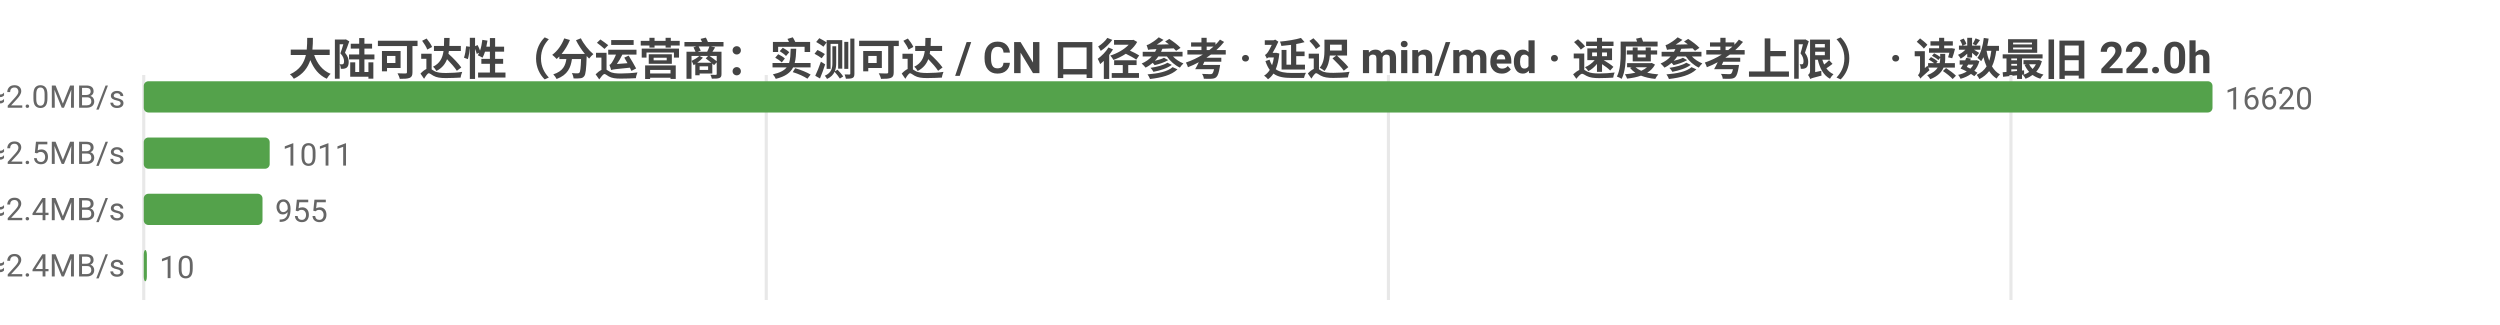
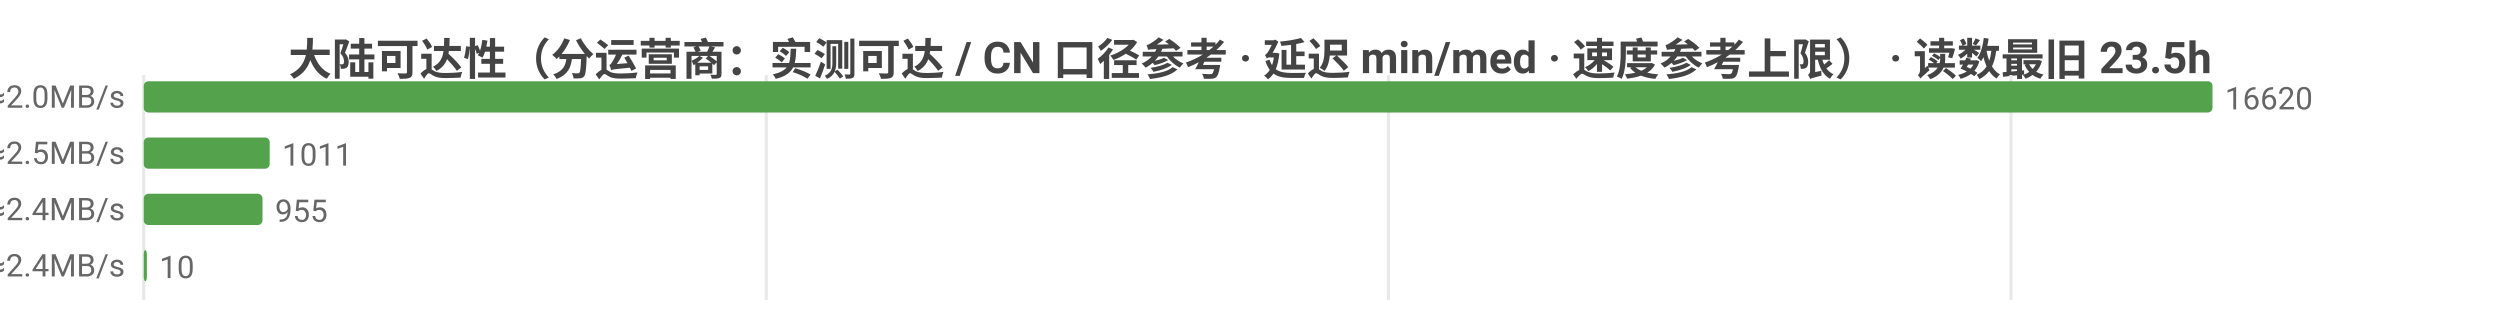
<svg xmlns="http://www.w3.org/2000/svg" width="800" height="104" viewBox="0 0 800 104">
  <rect width="800" height="104" fill="#ffffff" />
  <style>text{font-family:system-ui,-apple-system,'Segoe UI',Roboto,'PingFang SC','Microsoft YaHei','Noto Sans CJK SC',sans-serif}.g{stroke:#e8e8e8;stroke-width:1}.a{stroke:#999;stroke-width:1}.t{font-size:10px;fill:#666}.m{font-size:10px;text-anchor:middle;fill:#666}.e{font-size:10px;text-anchor:end;fill:#666}.l{font-size:11px;fill:#333}.tt{font-size:14px;font-weight:600;text-anchor:middle;fill:#444}.em{font-size:13px;text-anchor:middle;fill:#999}</style>
-   <text class="tt" x="400.0" y="24">大陆可达性（分运营商：实测可达 / CN 口径参考 · 延迟 min/med · 速度参考上限） · 读数最旧 22.0h</text>
+   <text class="tt" x="400.0" y="24">大陆可达性（分运营商：实测可达 / CN 口径参考 · 延迟 min/med · 速度参考上限） · 读数最旧 23.5h</text>
  <line class="g" x1="46" y1="24" x2="46" y2="96" />
  <line class="g" x1="245.2" y1="24" x2="245.2" y2="96" />
  <line class="g" x1="444.3" y1="24" x2="444.3" y2="96" />
  <line class="g" x1="643.5" y1="24" x2="643.5" y2="96" />
  <text class="e" x="40" y="35">中国电信  实测可达 16620/16634 · CN口径 17868  min13/med244ms  ≈2.0MB/s</text>
  <rect x="46" y="26" width="662" height="10" fill="#54a24b" rx="1.5" />
  <text class="t" x="712" y="35">16620</text>
  <text class="e" x="40" y="53">中国联通  实测可达 1011/1012 · CN口径 17868  min31/med195ms  ≈2.5MB/s</text>
  <rect x="46" y="44" width="40.3" height="10" fill="#54a24b" rx="1.5" />
  <text class="t" x="90.3" y="53">1011</text>
  <text class="e" x="40" y="71">中国移动  实测可达 955/956 · CN口径 17868  min41/med198ms  ≈2.4MB/s</text>
  <rect x="46" y="62" width="38.0" height="10" fill="#54a24b" rx="1.5" />
  <text class="t" x="88.0" y="71">955</text>
  <text class="e" x="40" y="89">中国多线  实测可达 10/10 · CN口径 17868  min180/med200ms  ≈2.4MB/s</text>
  <rect x="46" y="80" width="1" height="10" fill="#54a24b" rx="1.5" />
  <text class="t" x="51" y="89">10</text>
</svg>
